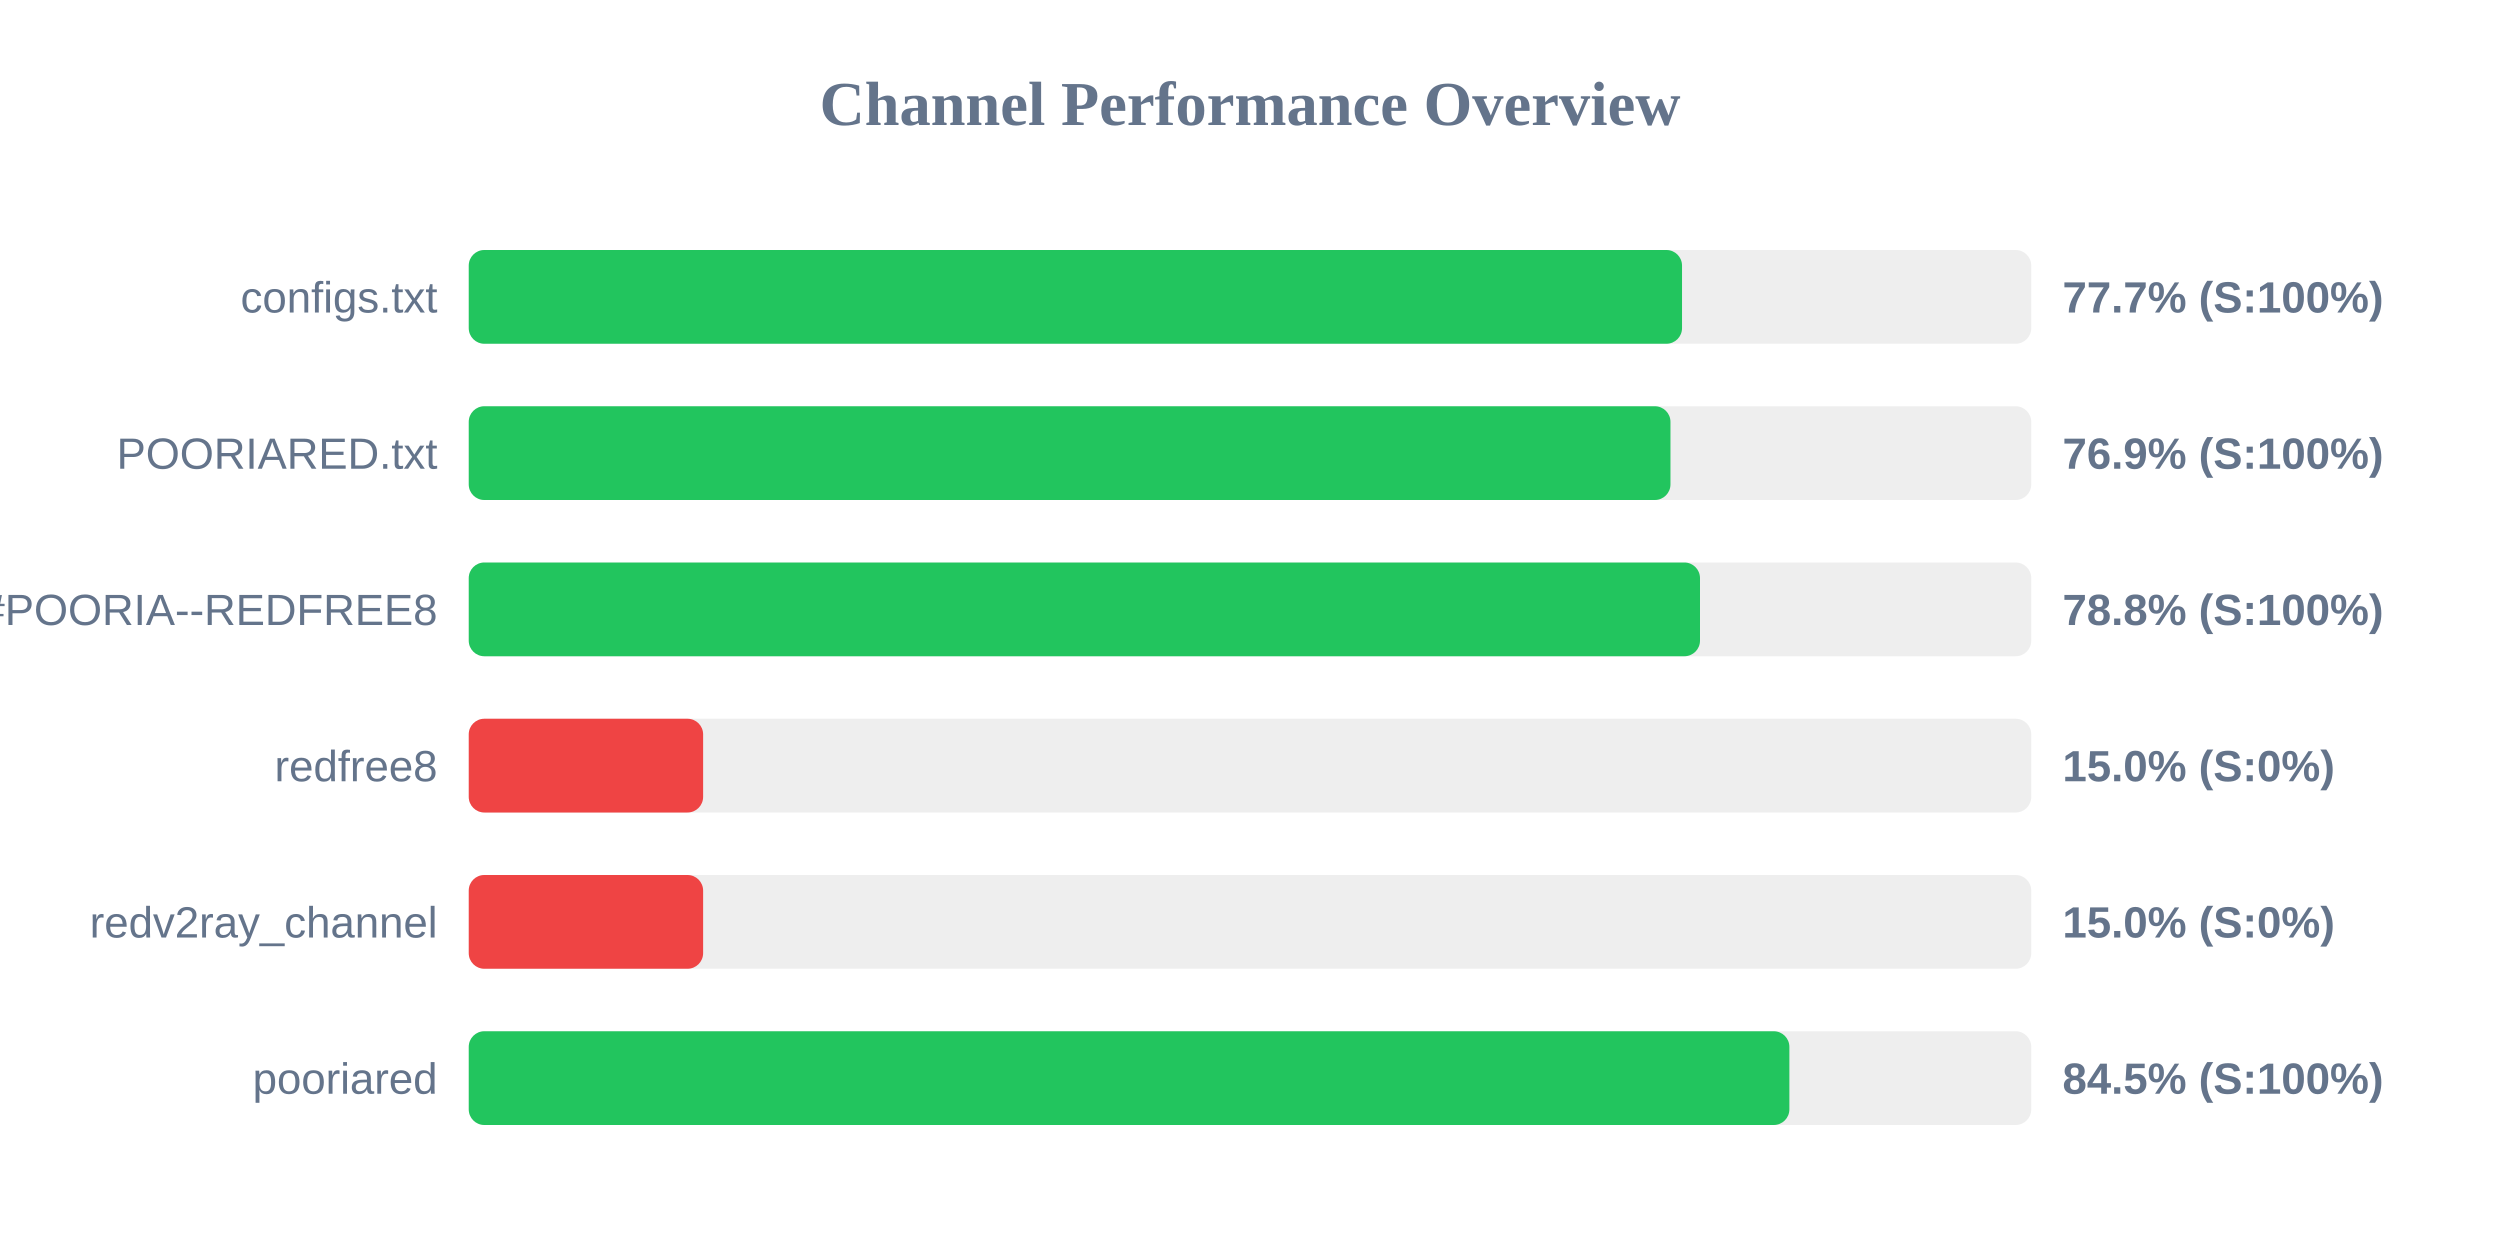
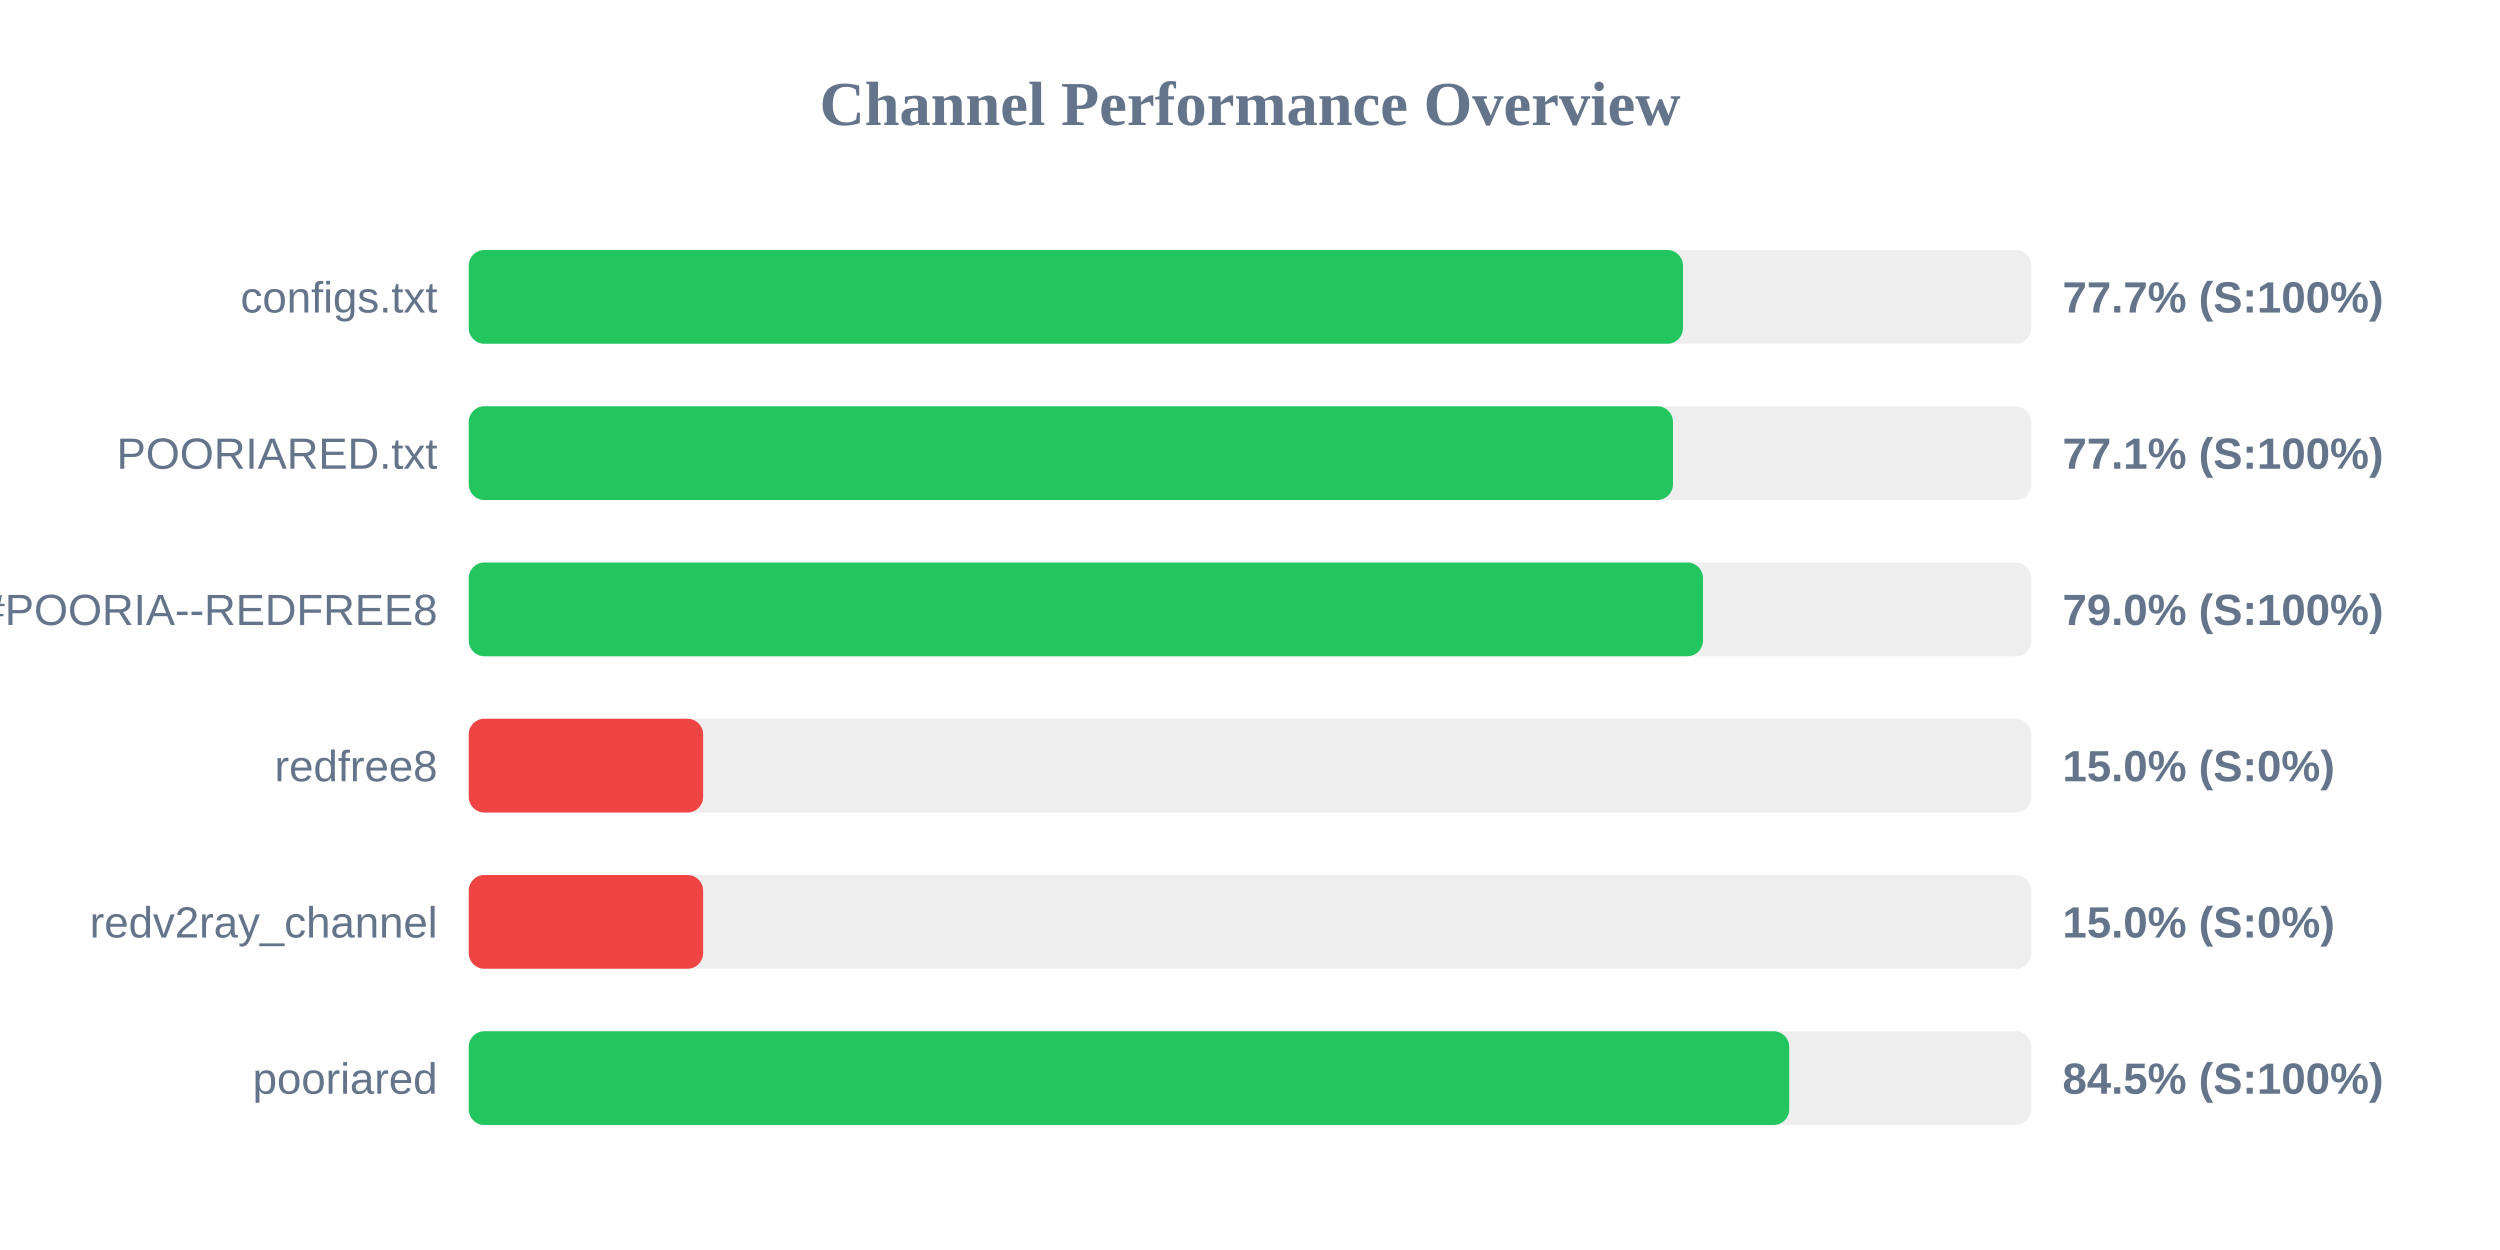
<svg xmlns="http://www.w3.org/2000/svg" width="800" height="400" version="1.1">
  <style>
        .row { font: 14px Arial; fill: #64748b; }
        .score { font: bold 14px Arial; fill: #64748b; }
    </style>
  <text x="400" y="40" text-anchor="middle" font-size="20px" font-weight="bold" fill="#64748b">Channel Performance Overview</text>
  <rect x="150" y="80" width="500" height="30" fill="#eee" rx="5" />
-   <rect x="150" y="80" width="388.25" height="30" fill="#22c55e" rx="5" />
+   <rect x="150" y="80" width="388.55" height="30" fill="#22c55e" rx="5" />
  <text x="140" y="100" text-anchor="end" class="row">configs.txt</text>
  <text x="660" y="100" text-anchor="start" class="score">77.7% (S:100%)</text>
  <rect x="150" y="130" width="500" height="30" fill="#eee" rx="5" />
-   <rect x="150" y="130" width="384.55" height="30" fill="#22c55e" rx="5" />
+   <rect x="150" y="130" width="385.35" height="30" fill="#22c55e" rx="5" />
  <text x="140" y="150" text-anchor="end" class="row">POORIARED.txt</text>
-   <text x="660" y="150" text-anchor="start" class="score">76.9% (S:100%)</text>
+   <text x="660" y="150" text-anchor="start" class="score">77.1% (S:100%)</text>
  <rect x="150" y="180" width="500" height="30" fill="#eee" rx="5" />
-   <rect x="150" y="180" width="394.0" height="30" fill="#22c55e" rx="5" />
+   <rect x="150" y="180" width="394.95" height="30" fill="#22c55e" rx="5" />
  <text x="140" y="200" text-anchor="end" class="row">POORIA--REDFREE8.txt#POORIA--REDFREE8</text>
-   <text x="660" y="200" text-anchor="start" class="score">78.8% (S:100%)</text>
+   <text x="660" y="200" text-anchor="start" class="score">79.0% (S:100%)</text>
  <rect x="150" y="230" width="500" height="30" fill="#eee" rx="5" />
  <rect x="150" y="230" width="75.0" height="30" fill="#ef4444" rx="5" />
  <text x="140" y="250" text-anchor="end" class="row">redfree8</text>
  <text x="660" y="250" text-anchor="start" class="score">15.0% (S:0%)</text>
  <rect x="150" y="280" width="500" height="30" fill="#eee" rx="5" />
  <rect x="150" y="280" width="75.0" height="30" fill="#ef4444" rx="5" />
  <text x="140" y="300" text-anchor="end" class="row">redv2ray_channel</text>
  <text x="660" y="300" text-anchor="start" class="score">15.0% (S:0%)</text>
  <rect x="150" y="330" width="500" height="30" fill="#eee" rx="5" />
-   <rect x="150" y="330" width="422.6" height="30" fill="#22c55e" rx="5" />
+   <rect x="150" y="330" width="422.55" height="30" fill="#22c55e" rx="5" />
  <text x="140" y="350" text-anchor="end" class="row">pooriared</text>
  <text x="660" y="350" text-anchor="start" class="score">84.5% (S:100%)</text>
</svg>
